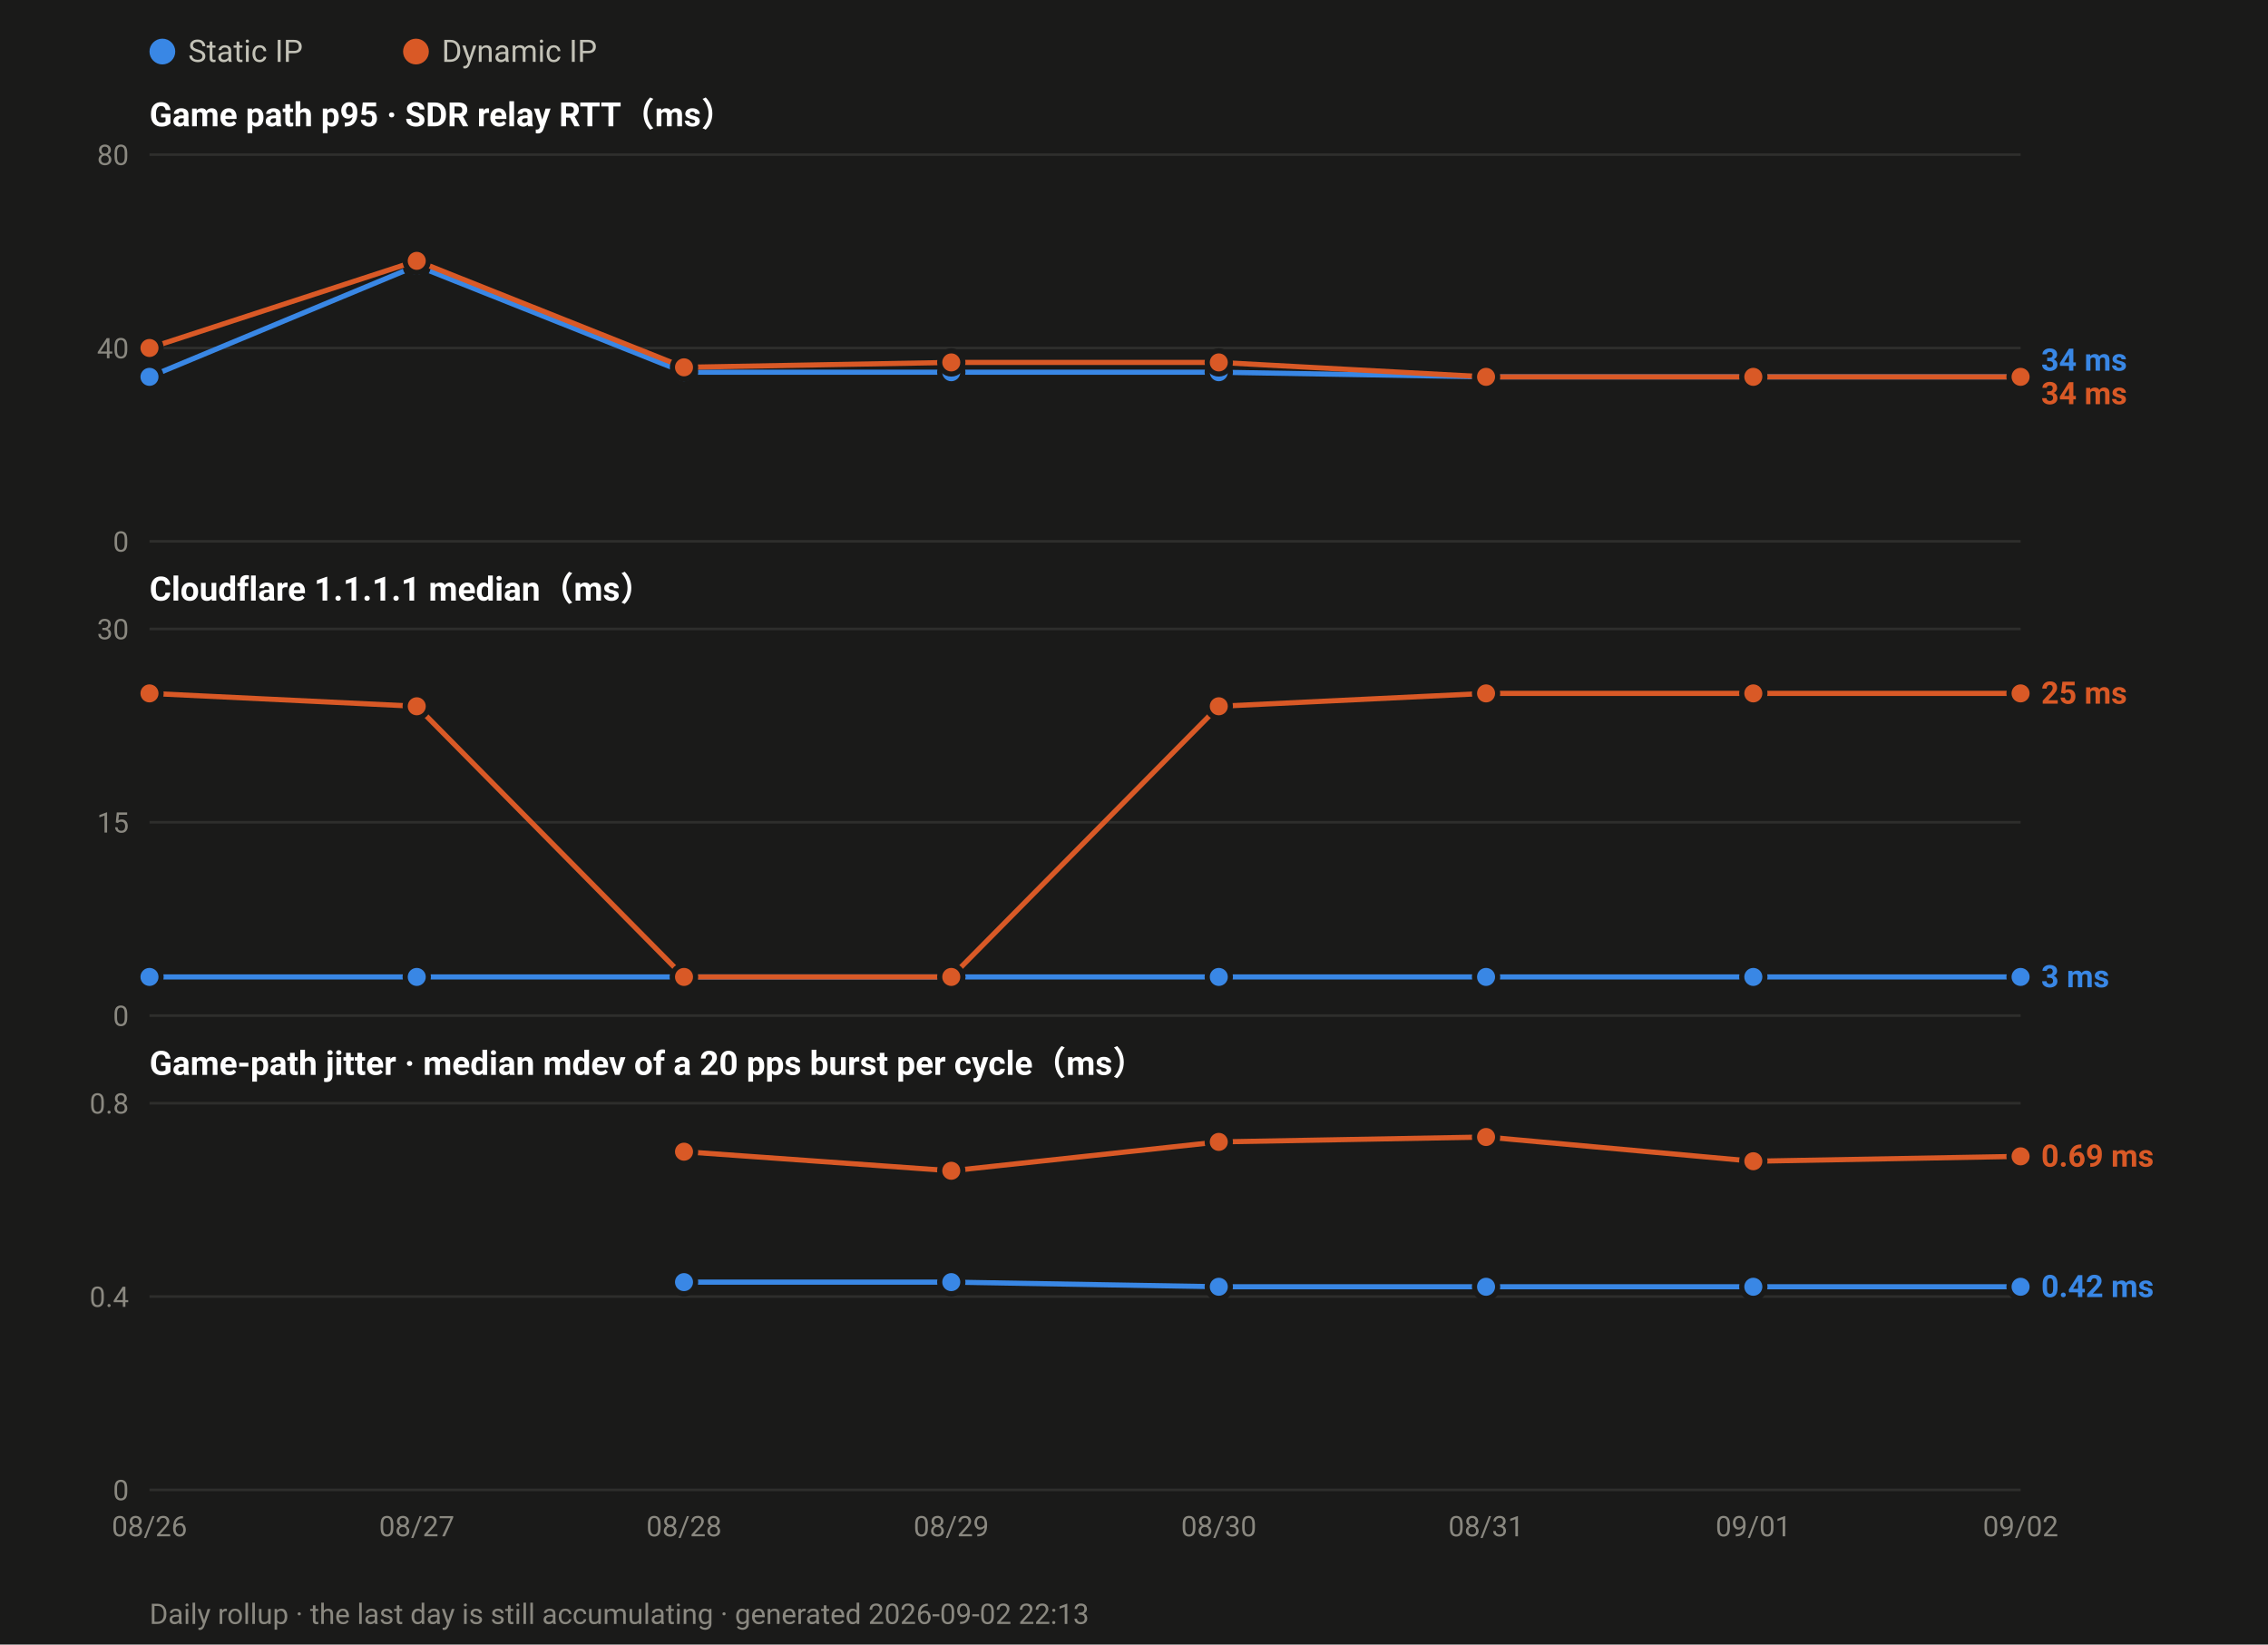
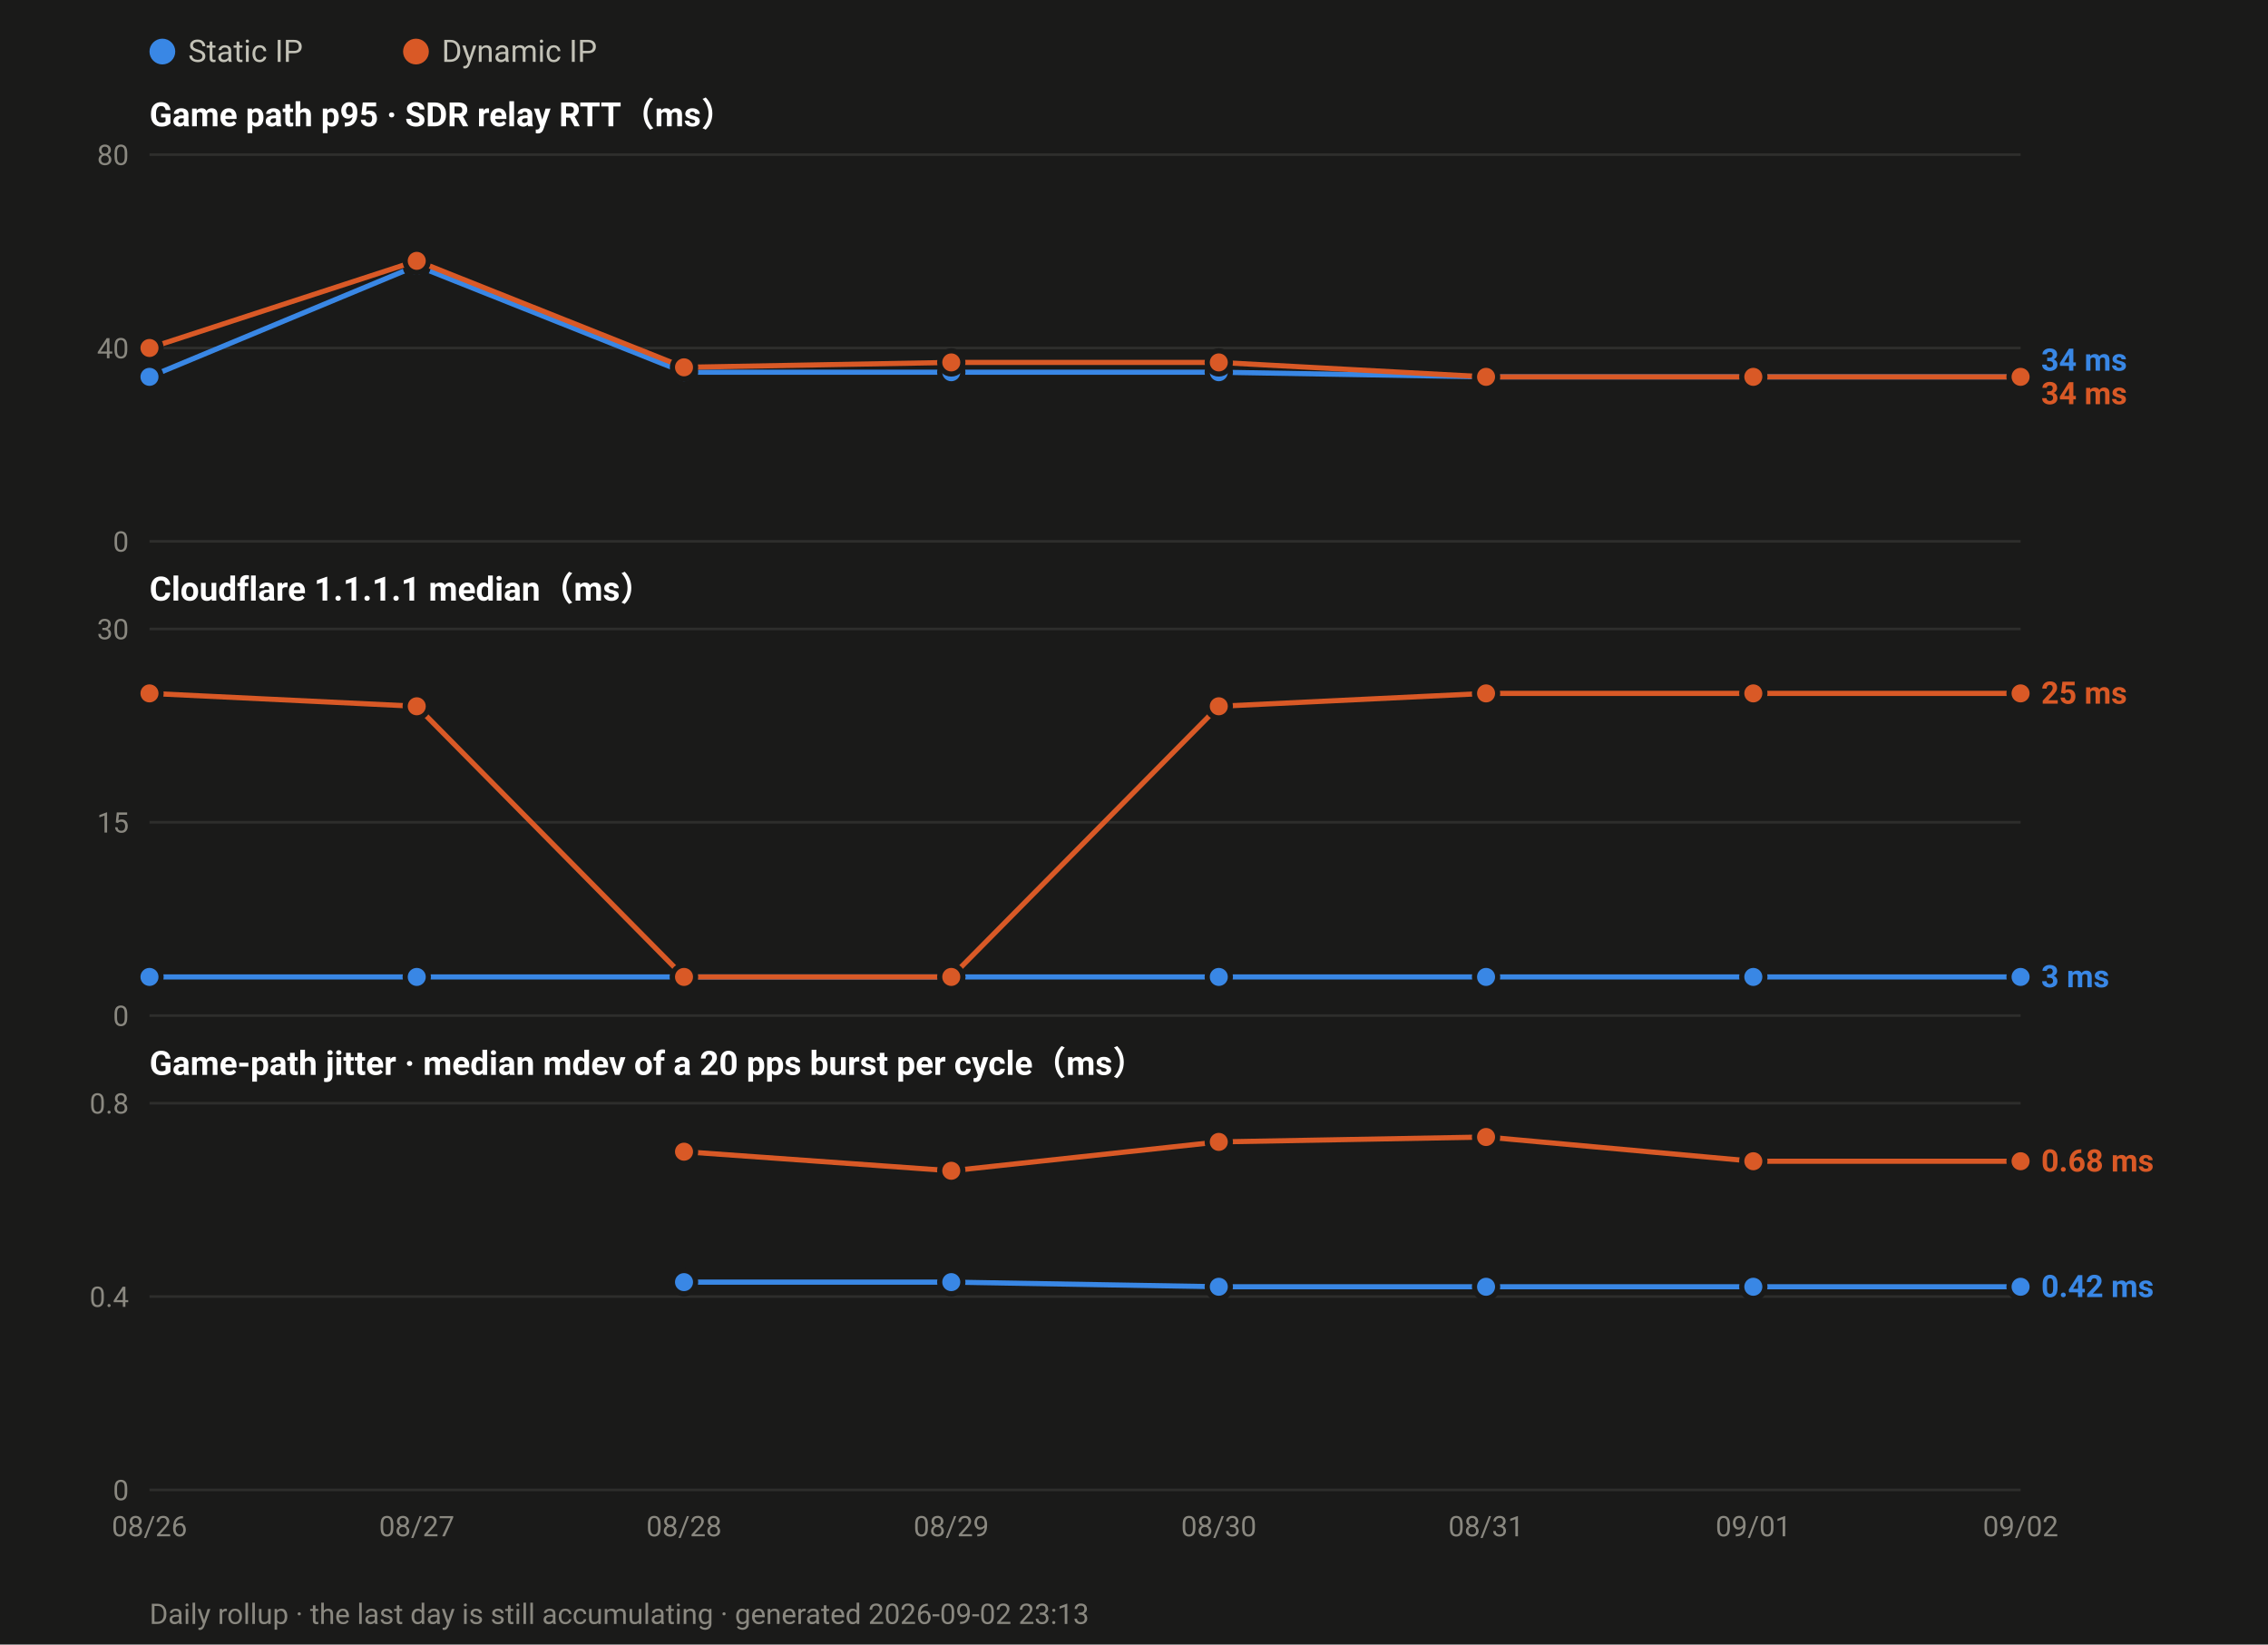
<svg xmlns="http://www.w3.org/2000/svg" width="880" height="638" viewBox="0 0 880 638" font-family="ui-sans-serif,-apple-system,Segoe UI,Roboto,Helvetica,Arial,sans-serif">
  <rect width="880" height="638" fill="#1a1a19" />
  <circle cx="63.0" cy="20" r="5" fill="#3987e5" />
  <text x="73.0" y="24" font-size="12" fill="#c3c2b7">Static IP</text>
  <circle cx="161.4" cy="20" r="5" fill="#d95926" />
  <text x="171.4" y="24" font-size="12" fill="#c3c2b7">Dynamic IP</text>
  <text x="58" y="49.0" font-size="13" font-weight="600" fill="#ffffff">Game path p95 · SDR relay RTT（ms）</text>
  <line x1="58" y1="210.0" x2="784.0" y2="210.0" stroke="#2e2e2c" stroke-width="1" />
  <text x="50" y="214.0" font-size="11" text-anchor="end" fill="#8a8880">0</text>
  <line x1="58" y1="135.0" x2="784.0" y2="135.0" stroke="#2e2e2c" stroke-width="1" />
  <text x="50" y="139.0" font-size="11" text-anchor="end" fill="#8a8880">40</text>
  <line x1="58" y1="60.0" x2="784.0" y2="60.0" stroke="#2e2e2c" stroke-width="1" />
  <text x="50" y="64.0" font-size="11" text-anchor="end" fill="#8a8880">80</text>
  <polyline fill="none" stroke="#3987e5" stroke-width="2" stroke-linejoin="round" points="58.0,146.2 161.7,103.1 265.4,144.4 369.1,144.4 472.9,144.4 576.6,146.2 680.3,146.2 784.0,146.2" />
  <circle cx="58.0" cy="146.2" r="4.5" fill="#3987e5" stroke="#1a1a19" stroke-width="2" />
  <circle cx="161.7" cy="103.1" r="4.5" fill="#3987e5" stroke="#1a1a19" stroke-width="2" />
  <circle cx="265.4" cy="144.4" r="4.5" fill="#3987e5" stroke="#1a1a19" stroke-width="2" />
  <circle cx="369.1" cy="144.4" r="4.5" fill="#3987e5" stroke="#1a1a19" stroke-width="2" />
  <circle cx="472.9" cy="144.4" r="4.5" fill="#3987e5" stroke="#1a1a19" stroke-width="2" />
  <circle cx="576.6" cy="146.2" r="4.5" fill="#3987e5" stroke="#1a1a19" stroke-width="2" />
  <circle cx="680.3" cy="146.2" r="4.5" fill="#3987e5" stroke="#1a1a19" stroke-width="2" />
  <circle cx="784.0" cy="146.2" r="4.5" fill="#3987e5" stroke="#1a1a19" stroke-width="2" />
  <polyline fill="none" stroke="#d95926" stroke-width="2" stroke-linejoin="round" points="58.0,135.0 161.7,101.2 265.4,142.5 369.1,140.6 472.9,140.6 576.6,146.2 680.3,146.2 784.0,146.2" />
  <circle cx="58.0" cy="135.0" r="4.5" fill="#d95926" stroke="#1a1a19" stroke-width="2" />
  <circle cx="161.7" cy="101.2" r="4.5" fill="#d95926" stroke="#1a1a19" stroke-width="2" />
  <circle cx="265.4" cy="142.5" r="4.5" fill="#d95926" stroke="#1a1a19" stroke-width="2" />
  <circle cx="369.1" cy="140.6" r="4.5" fill="#d95926" stroke="#1a1a19" stroke-width="2" />
  <circle cx="472.9" cy="140.6" r="4.5" fill="#d95926" stroke="#1a1a19" stroke-width="2" />
  <circle cx="576.6" cy="146.2" r="4.5" fill="#d95926" stroke="#1a1a19" stroke-width="2" />
  <circle cx="680.3" cy="146.2" r="4.5" fill="#d95926" stroke="#1a1a19" stroke-width="2" />
  <circle cx="784.0" cy="146.2" r="4.5" fill="#d95926" stroke="#1a1a19" stroke-width="2" />
  <text x="792.0" y="143.8" font-size="12" font-weight="600" fill="#3987e5">34 ms</text>
  <text x="792.0" y="156.8" font-size="12" font-weight="600" fill="#d95926">34 ms</text>
  <text x="58" y="233.0" font-size="13" font-weight="600" fill="#ffffff">Cloudflare 1.1.1.1 median（ms）</text>
  <line x1="58" y1="394.0" x2="784.0" y2="394.0" stroke="#2e2e2c" stroke-width="1" />
  <text x="50" y="398.0" font-size="11" text-anchor="end" fill="#8a8880">0</text>
  <line x1="58" y1="319.0" x2="784.0" y2="319.0" stroke="#2e2e2c" stroke-width="1" />
  <text x="50" y="323.0" font-size="11" text-anchor="end" fill="#8a8880">15</text>
  <line x1="58" y1="244.0" x2="784.0" y2="244.0" stroke="#2e2e2c" stroke-width="1" />
  <text x="50" y="248.0" font-size="11" text-anchor="end" fill="#8a8880">30</text>
  <polyline fill="none" stroke="#3987e5" stroke-width="2" stroke-linejoin="round" points="58.0,379.0 161.7,379.0 265.4,379.0 369.1,379.0 472.9,379.0 576.6,379.0 680.3,379.0 784.0,379.0" />
  <circle cx="58.0" cy="379.0" r="4.5" fill="#3987e5" stroke="#1a1a19" stroke-width="2" />
  <circle cx="161.7" cy="379.0" r="4.5" fill="#3987e5" stroke="#1a1a19" stroke-width="2" />
  <circle cx="265.4" cy="379.0" r="4.5" fill="#3987e5" stroke="#1a1a19" stroke-width="2" />
  <circle cx="369.1" cy="379.0" r="4.5" fill="#3987e5" stroke="#1a1a19" stroke-width="2" />
  <circle cx="472.9" cy="379.0" r="4.5" fill="#3987e5" stroke="#1a1a19" stroke-width="2" />
  <circle cx="576.6" cy="379.0" r="4.5" fill="#3987e5" stroke="#1a1a19" stroke-width="2" />
  <circle cx="680.3" cy="379.0" r="4.5" fill="#3987e5" stroke="#1a1a19" stroke-width="2" />
  <circle cx="784.0" cy="379.0" r="4.5" fill="#3987e5" stroke="#1a1a19" stroke-width="2" />
  <polyline fill="none" stroke="#d95926" stroke-width="2" stroke-linejoin="round" points="58.0,269.0 161.7,274.0 265.4,379.0 369.1,379.0 472.9,274.0 576.6,269.0 680.3,269.0 784.0,269.0" />
  <circle cx="58.0" cy="269.0" r="4.5" fill="#d95926" stroke="#1a1a19" stroke-width="2" />
  <circle cx="161.7" cy="274.0" r="4.5" fill="#d95926" stroke="#1a1a19" stroke-width="2" />
  <circle cx="265.4" cy="379.0" r="4.5" fill="#d95926" stroke="#1a1a19" stroke-width="2" />
  <circle cx="369.1" cy="379.0" r="4.5" fill="#d95926" stroke="#1a1a19" stroke-width="2" />
  <circle cx="472.9" cy="274.0" r="4.5" fill="#d95926" stroke="#1a1a19" stroke-width="2" />
  <circle cx="576.6" cy="269.0" r="4.5" fill="#d95926" stroke="#1a1a19" stroke-width="2" />
  <circle cx="680.3" cy="269.0" r="4.5" fill="#d95926" stroke="#1a1a19" stroke-width="2" />
  <circle cx="784.0" cy="269.0" r="4.5" fill="#d95926" stroke="#1a1a19" stroke-width="2" />
  <text x="792.0" y="273.0" font-size="12" font-weight="600" fill="#d95926">25 ms</text>
  <text x="792.0" y="383.0" font-size="12" font-weight="600" fill="#3987e5">3 ms</text>
  <text x="58" y="417.0" font-size="13" font-weight="600" fill="#ffffff">Game-path jitter · median mdev of a 20 pps burst per cycle（ms）</text>
  <line x1="58" y1="578.0" x2="784.0" y2="578.0" stroke="#2e2e2c" stroke-width="1" />
  <text x="50" y="582.0" font-size="11" text-anchor="end" fill="#8a8880">0</text>
  <line x1="58" y1="503.0" x2="784.0" y2="503.0" stroke="#2e2e2c" stroke-width="1" />
  <text x="50" y="507.0" font-size="11" text-anchor="end" fill="#8a8880">0.4</text>
  <line x1="58" y1="428.0" x2="784.0" y2="428.0" stroke="#2e2e2c" stroke-width="1" />
  <text x="50" y="432.0" font-size="11" text-anchor="end" fill="#8a8880">0.8</text>
  <polyline fill="none" stroke="#3987e5" stroke-width="2" stroke-linejoin="round" points="265.4,497.4 369.1,497.4 472.9,499.2 576.6,499.2 680.3,499.2 784.0,499.2" />
  <circle cx="265.4" cy="497.4" r="4.5" fill="#3987e5" stroke="#1a1a19" stroke-width="2" />
  <circle cx="369.1" cy="497.4" r="4.5" fill="#3987e5" stroke="#1a1a19" stroke-width="2" />
  <circle cx="472.9" cy="499.2" r="4.5" fill="#3987e5" stroke="#1a1a19" stroke-width="2" />
  <circle cx="576.6" cy="499.2" r="4.5" fill="#3987e5" stroke="#1a1a19" stroke-width="2" />
  <circle cx="680.3" cy="499.2" r="4.5" fill="#3987e5" stroke="#1a1a19" stroke-width="2" />
  <circle cx="784.0" cy="499.2" r="4.5" fill="#3987e5" stroke="#1a1a19" stroke-width="2" />
-   <polyline fill="none" stroke="#d95926" stroke-width="2" stroke-linejoin="round" points="265.4,446.8 369.1,454.2 472.9,443.0 576.6,441.1 680.3,450.5 784.0,448.6" />
+   <polyline fill="none" stroke="#d95926" stroke-width="2" stroke-linejoin="round" points="265.4,446.8 369.1,454.2 472.9,443.0 576.6,441.1 680.3,450.5 784.0,450.5" />
  <circle cx="265.4" cy="446.8" r="4.5" fill="#d95926" stroke="#1a1a19" stroke-width="2" />
  <circle cx="369.1" cy="454.2" r="4.5" fill="#d95926" stroke="#1a1a19" stroke-width="2" />
  <circle cx="472.9" cy="443.0" r="4.5" fill="#d95926" stroke="#1a1a19" stroke-width="2" />
  <circle cx="576.6" cy="441.1" r="4.5" fill="#d95926" stroke="#1a1a19" stroke-width="2" />
  <circle cx="680.3" cy="450.5" r="4.5" fill="#d95926" stroke="#1a1a19" stroke-width="2" />
-   <circle cx="784.0" cy="448.6" r="4.5" fill="#d95926" stroke="#1a1a19" stroke-width="2" />
-   <text x="792.0" y="452.6" font-size="12" font-weight="600" fill="#d95926">0.69 ms</text>
+   <circle cx="784.0" cy="450.5" r="4.5" fill="#d95926" stroke="#1a1a19" stroke-width="2" />
+   <text x="792.0" y="454.5" font-size="12" font-weight="600" fill="#d95926">0.68 ms</text>
  <text x="792.0" y="503.2" font-size="12" font-weight="600" fill="#3987e5">0.42 ms</text>
  <text x="58.0" y="596.0" font-size="11" text-anchor="middle" fill="#8a8880">08/26</text>
  <text x="161.7" y="596.0" font-size="11" text-anchor="middle" fill="#8a8880">08/27</text>
  <text x="265.4" y="596.0" font-size="11" text-anchor="middle" fill="#8a8880">08/28</text>
  <text x="369.1" y="596.0" font-size="11" text-anchor="middle" fill="#8a8880">08/29</text>
  <text x="472.9" y="596.0" font-size="11" text-anchor="middle" fill="#8a8880">08/30</text>
  <text x="576.6" y="596.0" font-size="11" text-anchor="middle" fill="#8a8880">08/31</text>
  <text x="680.3" y="596.0" font-size="11" text-anchor="middle" fill="#8a8880">09/01</text>
  <text x="784.0" y="596.0" font-size="11" text-anchor="middle" fill="#8a8880">09/02</text>
-   <text x="58" y="630" font-size="11" fill="#8a8880">Daily rollup · the last day is still accumulating · generated 2026-09-02 22:13</text>
+   <text x="58" y="630" font-size="11" fill="#8a8880">Daily rollup · the last day is still accumulating · generated 2026-09-02 23:13</text>
</svg>
